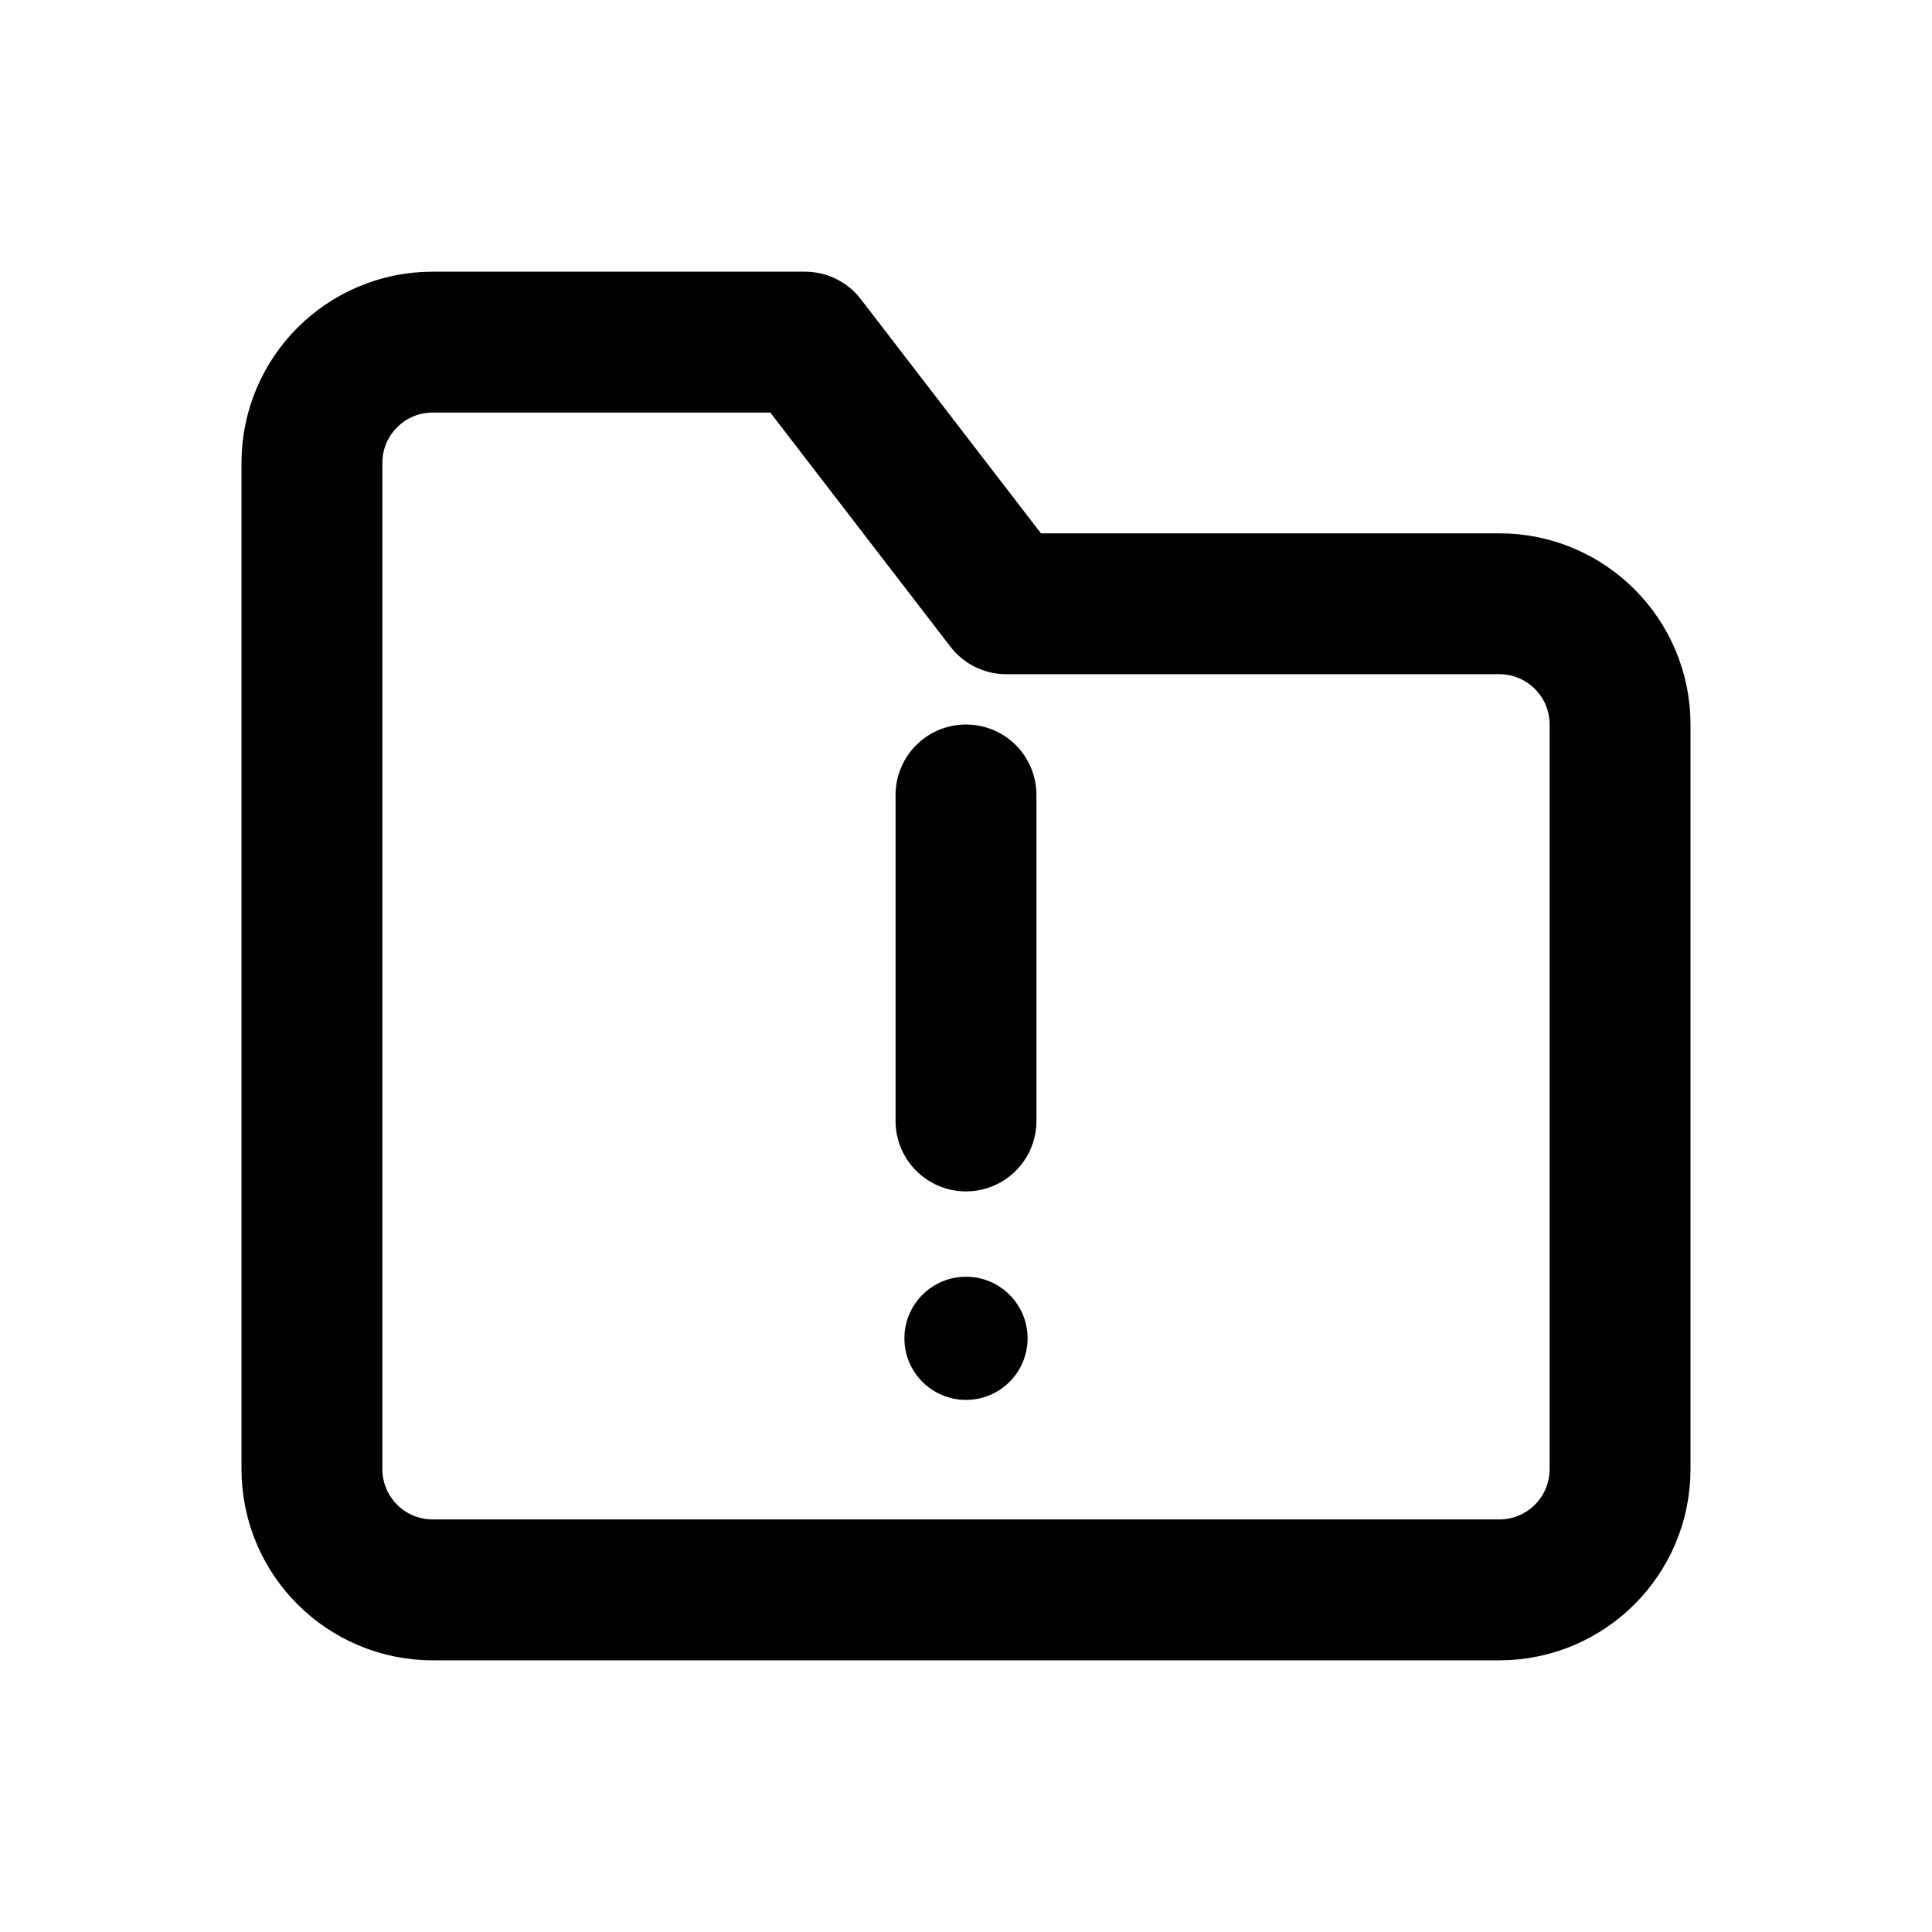
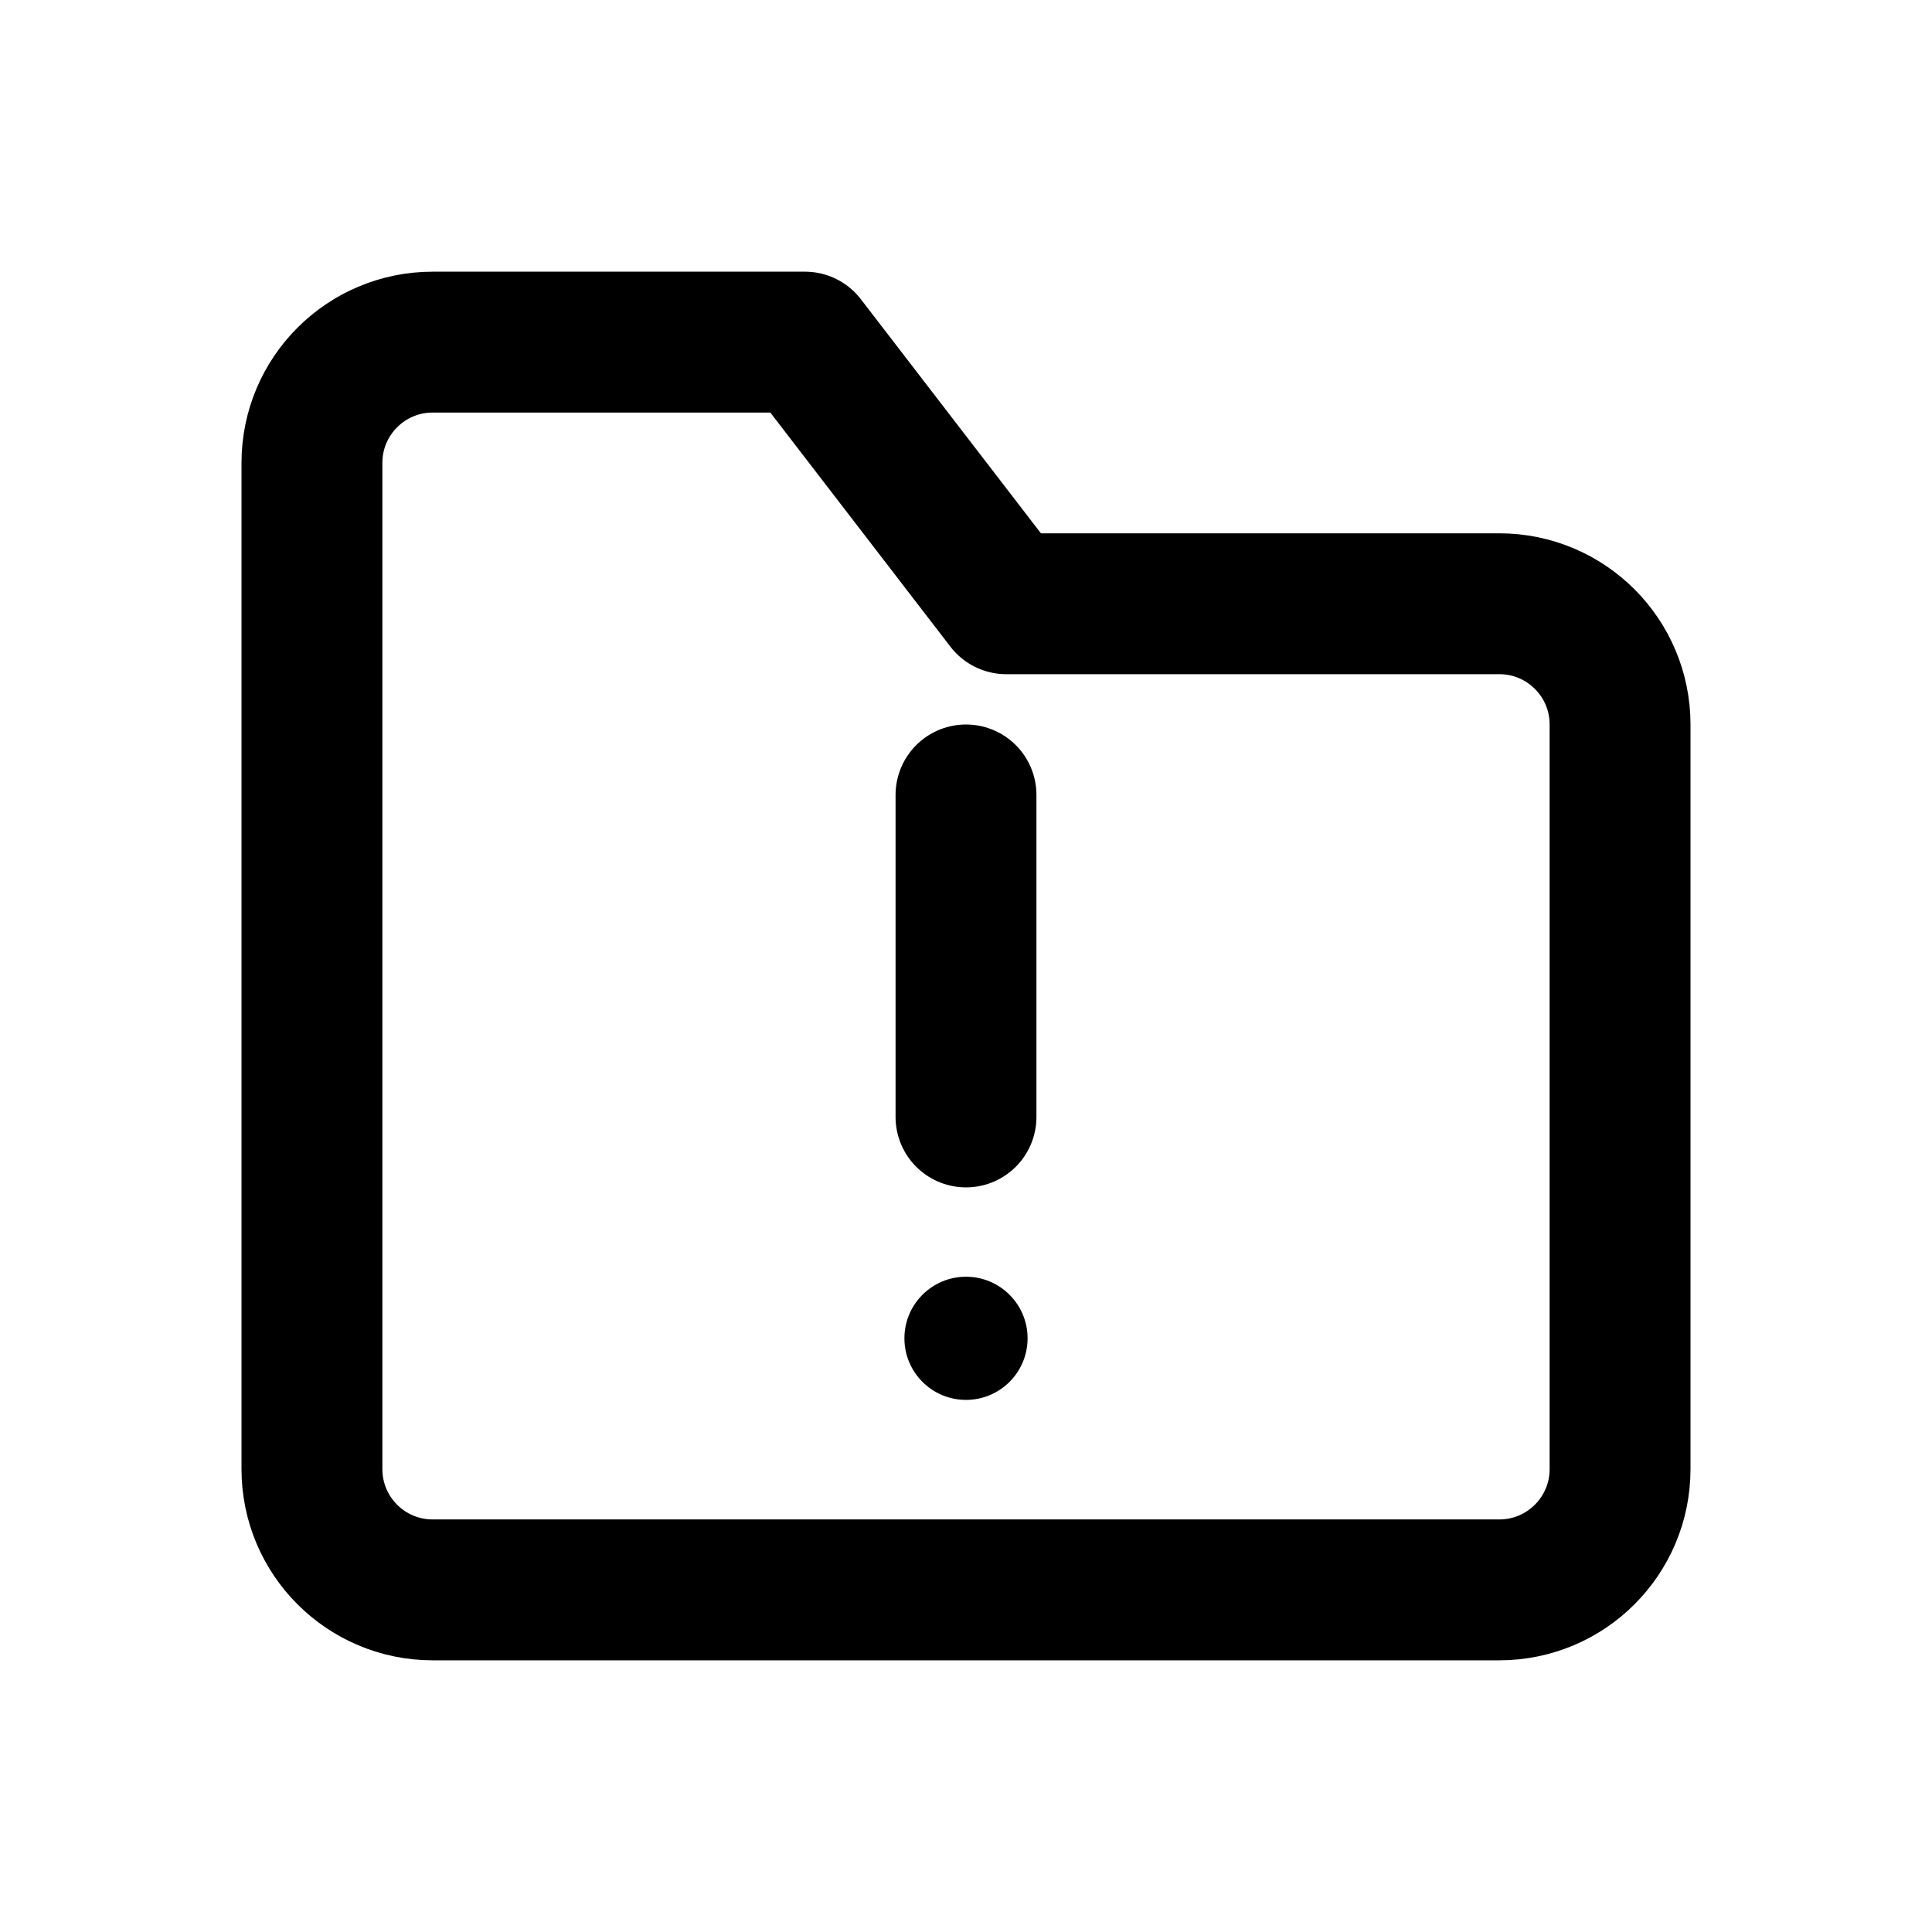
<svg xmlns="http://www.w3.org/2000/svg" width="24" height="24" viewBox="0 0 24 24" fill="none" stroke="currentColor" stroke-width="1.75" stroke-linecap="round" stroke-linejoin="round" aria-hidden="true" focusable="false">
-   <path d="M3.875 7.5v-1.75a1.5 1.5 0 0 1 1.5-1.5H10l2.5 3.25h6.125a1.5 1.5 0 0 1 1.5 1.5v9.25a1.5 1.5 0 0 1-1.5 1.5H5.375a1.5 1.5 0 0 1-1.5-1.5V7.5Z" />
-   <path d="M12 9.875v4.05" />
+   <path d="M3.875 7.5V5.75A1.5 1.5 0 0 1 5.375 4.25H10L12.5 7.5H18.625A1.5 1.5 0 0 1 20.125 9V18.25A1.5 1.5 0 0 1 18.625 19.75H5.375A1.5 1.5 0 0 1 3.875 18.25V7.5Z" />
+   <path d="M12 9.875V13.875" />
  <circle cx="12" cy="16.625" r="0.765" fill="currentColor" stroke="none" />
</svg>
